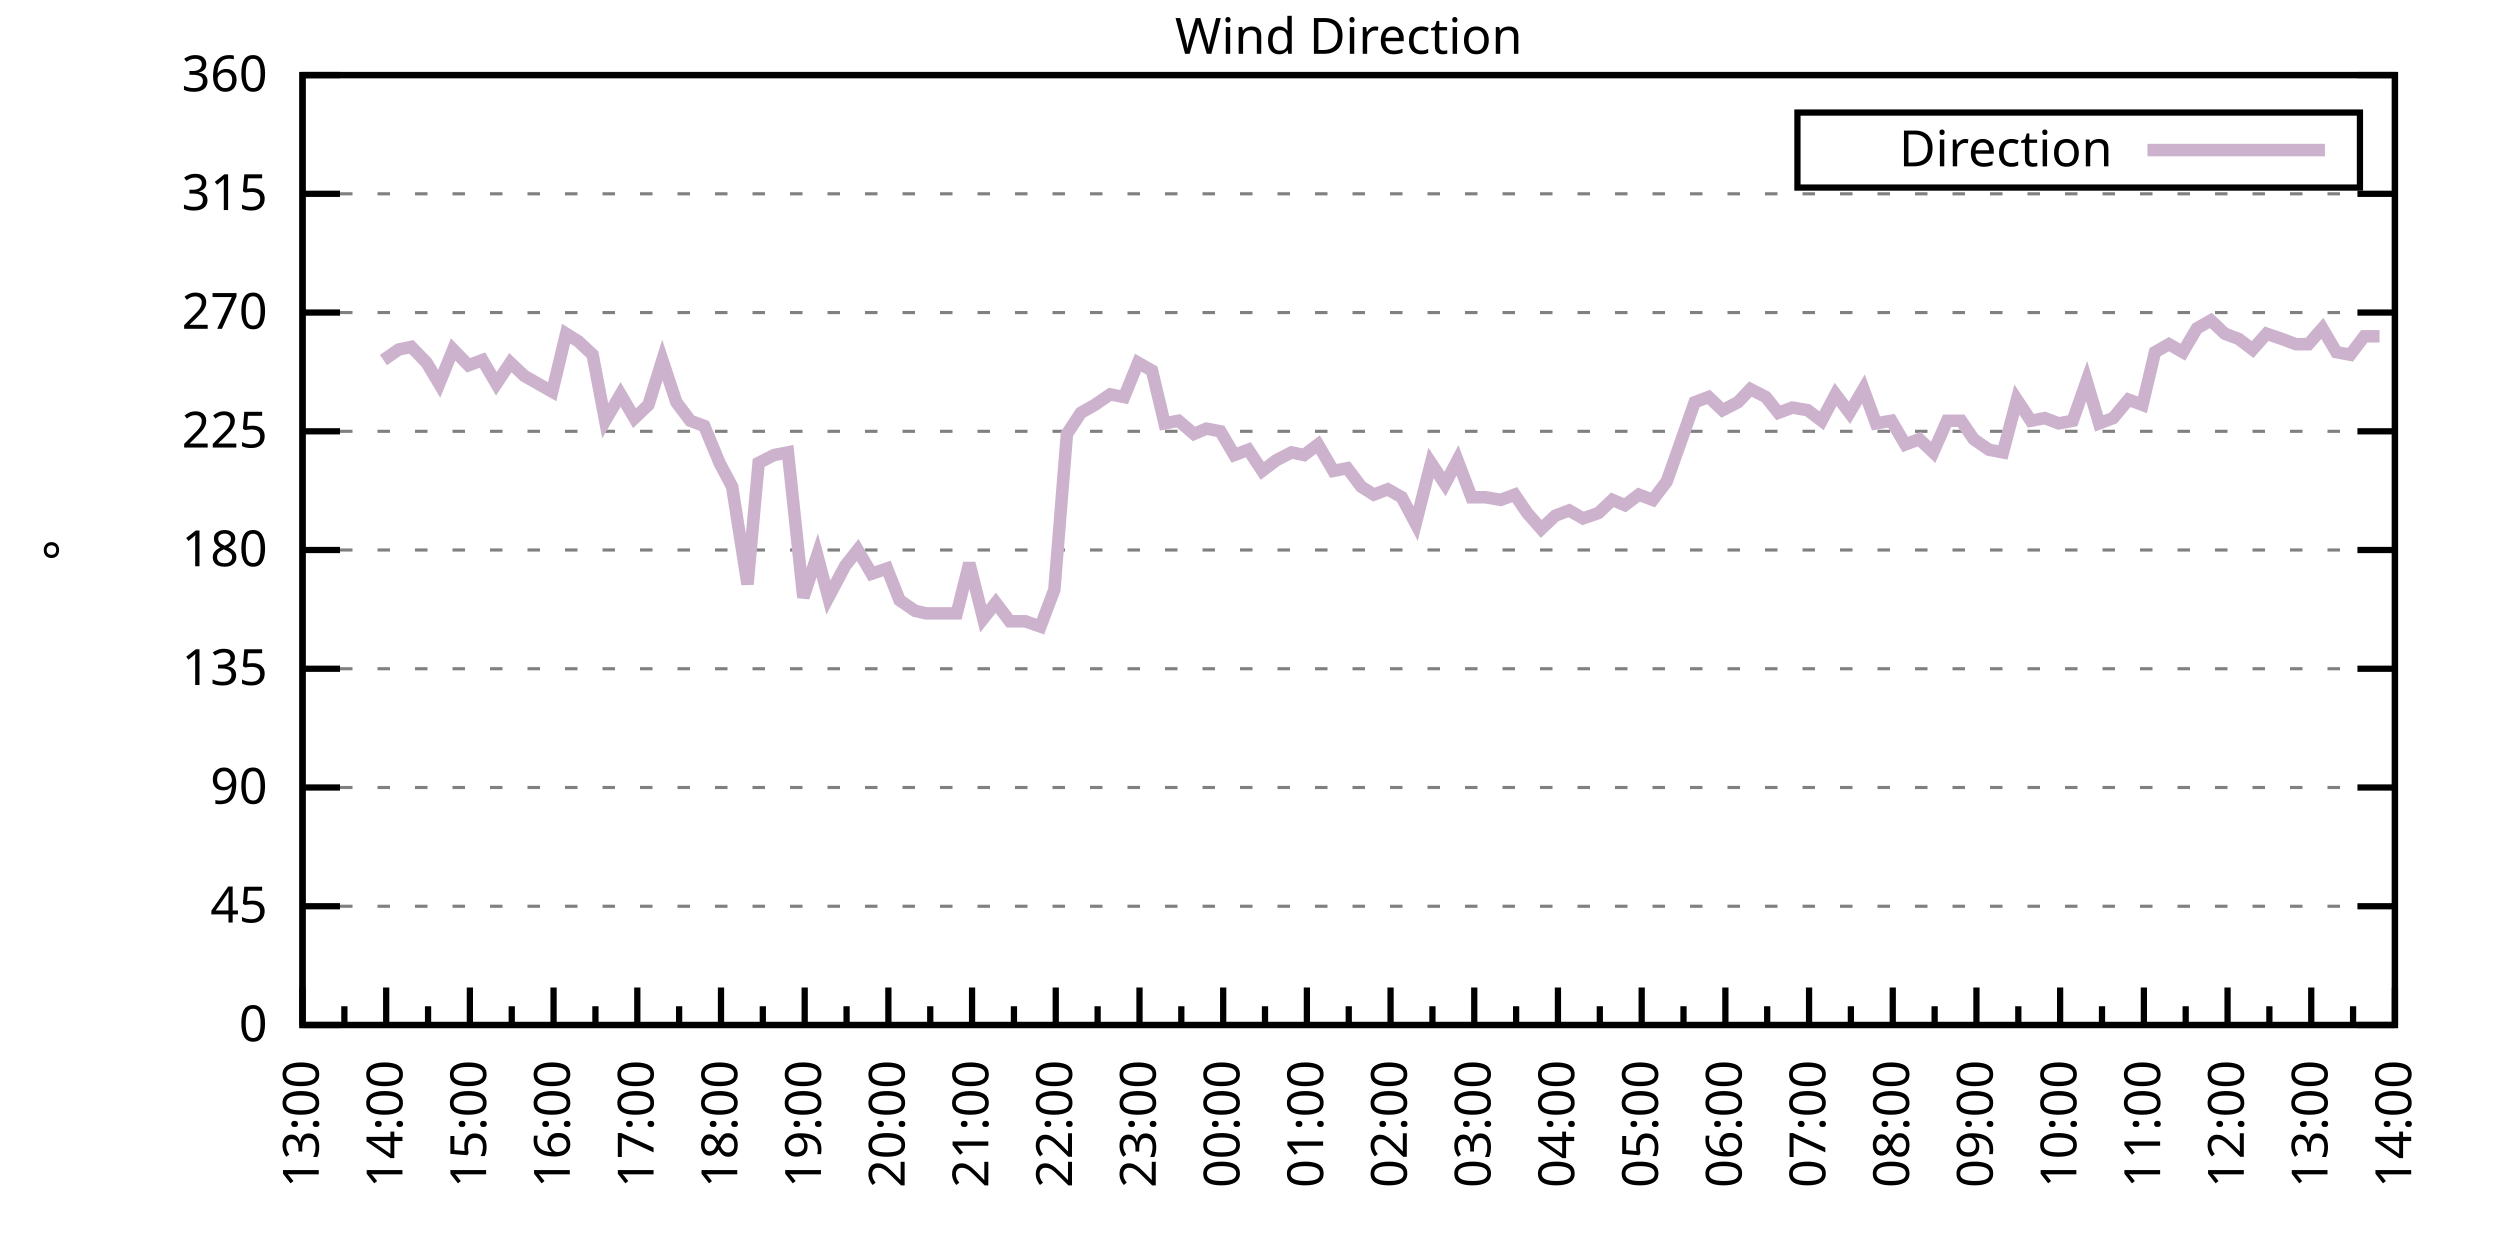
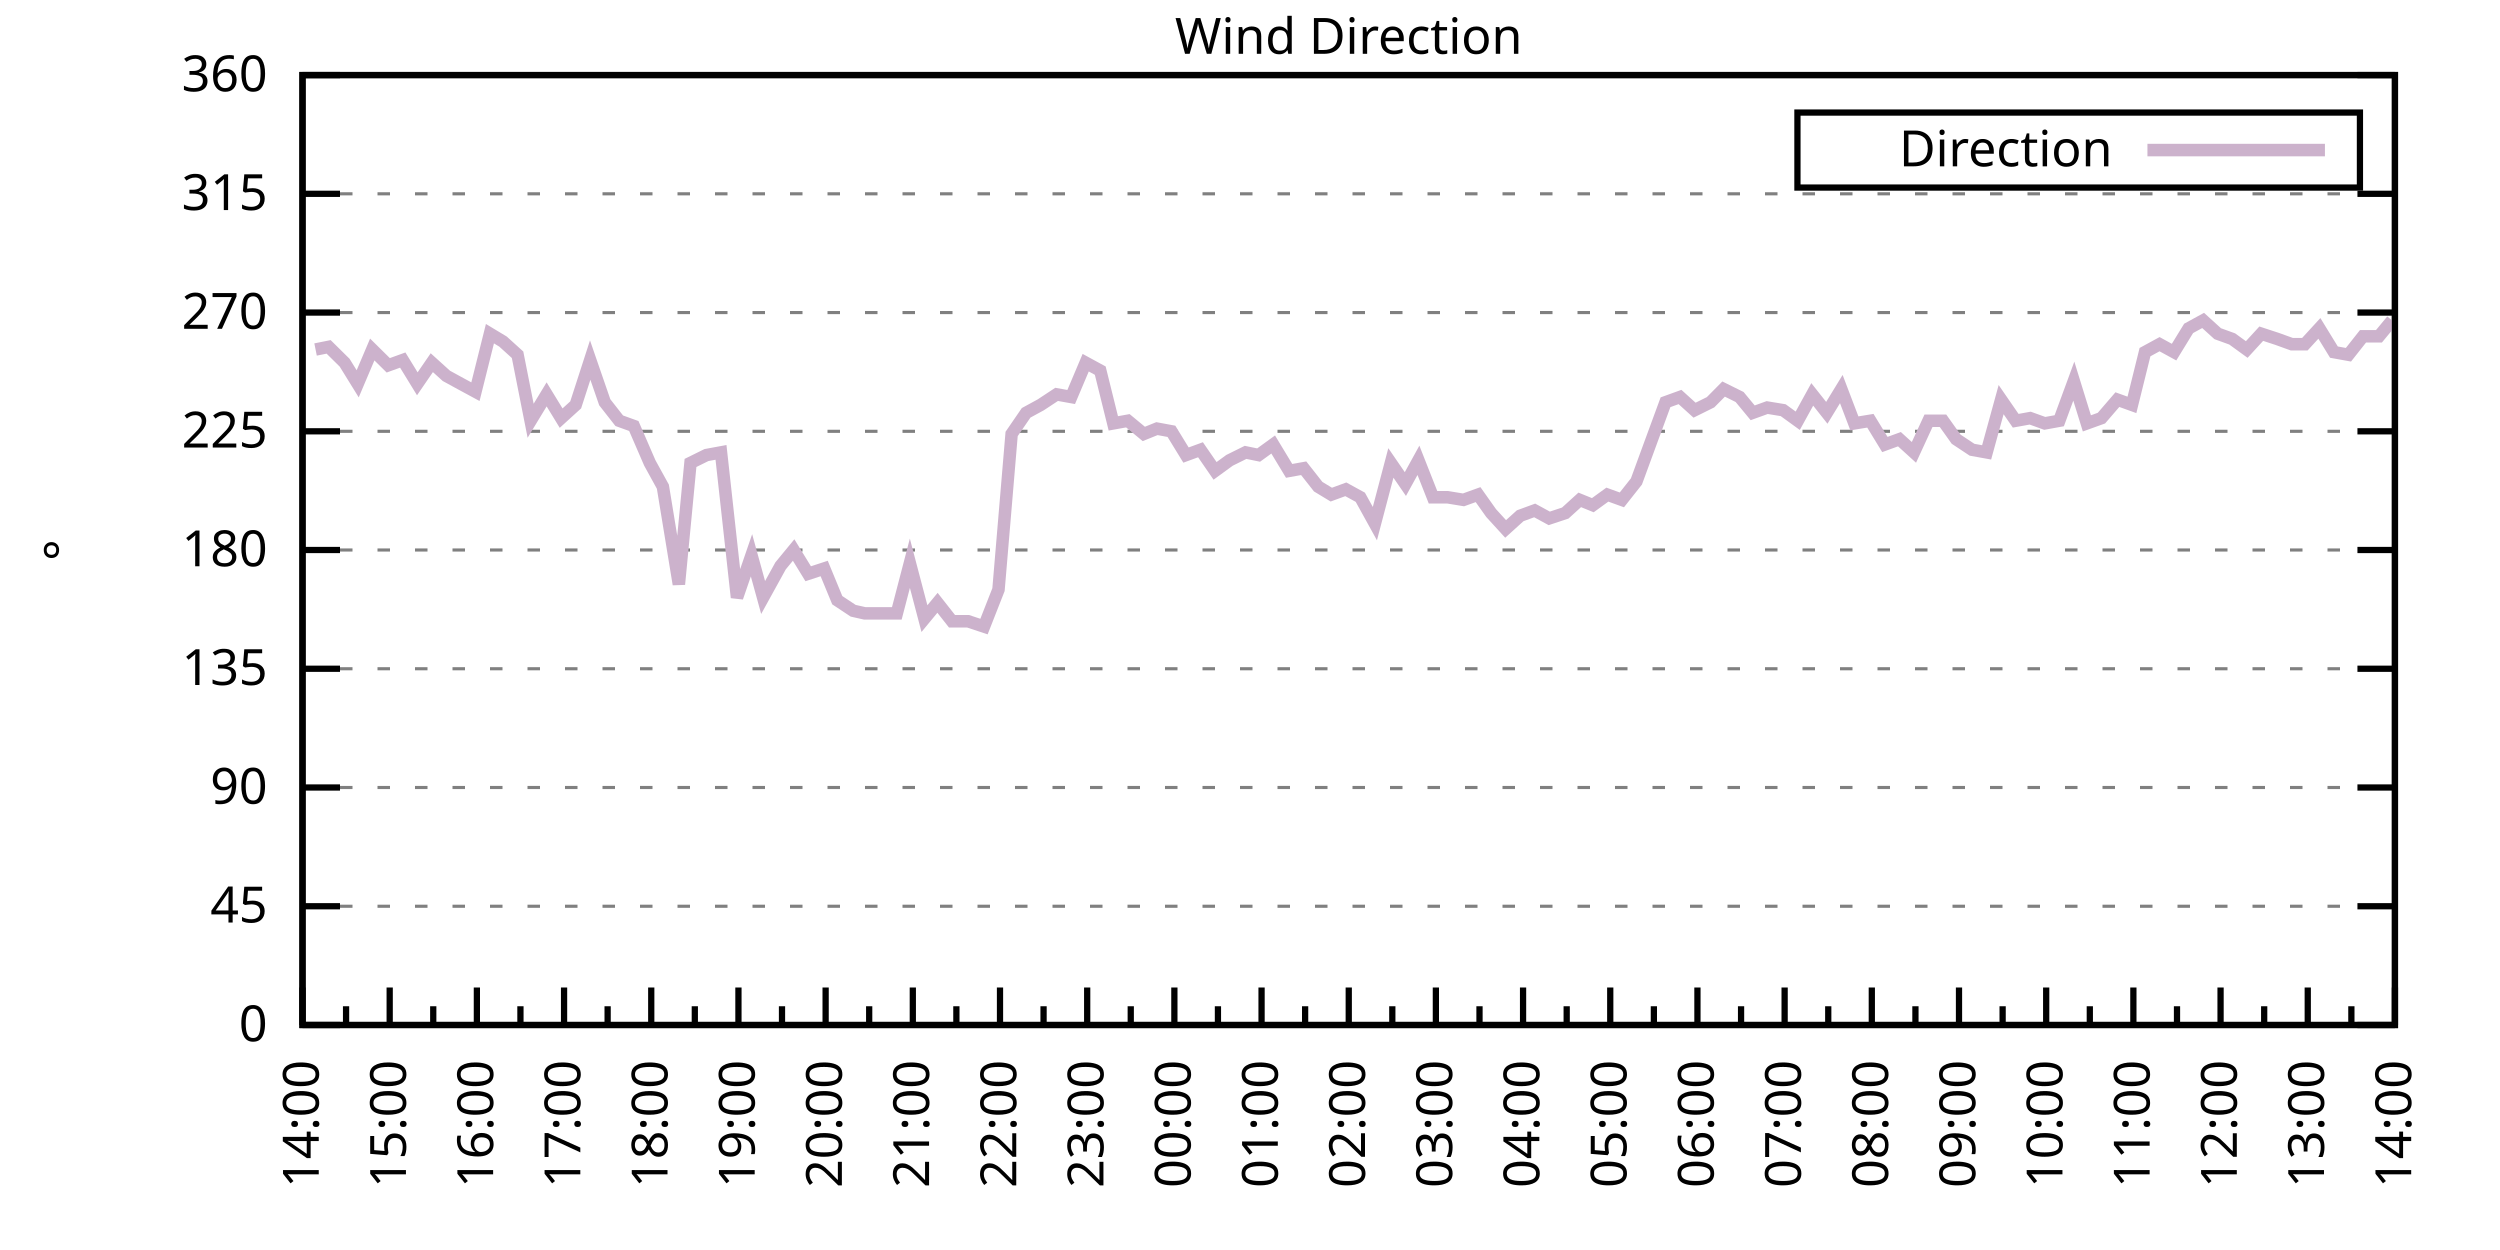
<svg xmlns="http://www.w3.org/2000/svg" xmlns:xlink="http://www.w3.org/1999/xlink" width="400" height="200" viewBox="0 0 400 200">
  <g id="gnuplot_canvas">
    <rect x="0" y="0" width="400" height="200" fill="none" />
    <defs>
      <circle id="gpDot" r="0.5" stroke-width="0.5" stroke="currentColor" />
      <path id="gpPt0" stroke-width="0.333" stroke="currentColor" d="M-1,0 h2 M0,-1 v2" />
      <path id="gpPt1" stroke-width="0.333" stroke="currentColor" d="M-1,-1 L1,1 M1,-1 L-1,1" />
      <path id="gpPt2" stroke-width="0.333" stroke="currentColor" d="M-1,0 L1,0 M0,-1 L0,1 M-1,-1 L1,1 M-1,1 L1,-1" />
      <rect id="gpPt3" stroke-width="0.333" stroke="currentColor" x="-1" y="-1" width="2" height="2" />
      <rect id="gpPt4" stroke-width="0.333" stroke="currentColor" fill="currentColor" x="-1" y="-1" width="2" height="2" />
      <circle id="gpPt5" stroke-width="0.333" stroke="currentColor" cx="0" cy="0" r="1" />
      <use xlink:href="#gpPt5" id="gpPt6" fill="currentColor" stroke="none" />
      <path id="gpPt7" stroke-width="0.333" stroke="currentColor" d="M0,-1.33 L-1.33,0.67 L1.33,0.67 z" />
      <use xlink:href="#gpPt7" id="gpPt8" fill="currentColor" stroke="none" />
      <use xlink:href="#gpPt7" id="gpPt9" stroke="currentColor" transform="rotate(180)" />
      <use xlink:href="#gpPt9" id="gpPt10" fill="currentColor" stroke="none" />
      <use xlink:href="#gpPt3" id="gpPt11" stroke="currentColor" transform="rotate(45)" />
      <use xlink:href="#gpPt11" id="gpPt12" fill="currentColor" stroke="none" />
      <path id="gpPt13" stroke-width="0.333" stroke="currentColor" d="M0,1.330 L1.265,0.411 L0.782,-1.067 L-0.782,-1.076 L-1.265,0.411 z" />
      <use xlink:href="#gpPt13" id="gpPt14" fill="currentColor" stroke="none" />
      <filter id="textbox" filterUnits="objectBoundingBox" x="0" y="0" height="1" width="1">
        <feFlood flood-color="white" flood-opacity="1" result="bgnd" />
        <feComposite in="SourceGraphic" in2="bgnd" operator="atop" />
      </filter>
      <filter id="greybox" filterUnits="objectBoundingBox" x="0" y="0" height="1" width="1">
        <feFlood flood-color="lightgrey" flood-opacity="1" result="grey" />
        <feComposite in="SourceGraphic" in2="grey" operator="atop" />
      </filter>
    </defs>
    <g fill="none" color="white" stroke="currentColor" stroke-width="1.00" stroke-linecap="butt" stroke-linejoin="miter">
</g>
    <g fill="none" color="black" stroke="currentColor" stroke-width="1.00" stroke-linecap="butt" stroke-linejoin="miter">
      <g stroke="none" shape-rendering="crispEdges">
        <polygon fill="rgb(255, 255, 255)" points="48.40,164.00 383.18,164.00 383.18,12.02 48.40,12.02 " />
      </g>
    </g>
    <g fill="none" color="black" stroke="currentColor" stroke-width="1.00" stroke-linecap="butt" stroke-linejoin="miter">
</g>
    <g fill="none" color="black" stroke="black" stroke-width="0.50" stroke-linecap="butt" stroke-linejoin="miter">
</g>
    <g fill="none" color="gray" stroke="currentColor" stroke-width="0.50" stroke-linecap="butt" stroke-linejoin="miter">
      <path stroke="gray" stroke-dasharray="2,4" class="gridline" d="M48.40,164.00 L383.19,164.00  " />
    </g>
    <g fill="none" color="gray" stroke="gray" stroke-width="1.00" stroke-linecap="butt" stroke-linejoin="miter">
</g>
    <g fill="none" color="black" stroke="currentColor" stroke-width="1.00" stroke-linecap="butt" stroke-linejoin="miter">
      <path stroke="black" d="M48.40,164.00 L54.40,164.00 M383.19,164.00 L377.19,164.00  " />
      <g transform="translate(42.80,166.60)" stroke="none" fill="black" font-family="Sans" font-size="8.00" text-anchor="end">
        <text>
          <tspan font-family="Sans"> 0</tspan>
        </text>
      </g>
    </g>
    <g fill="none" color="black" stroke="currentColor" stroke-width="1.00" stroke-linecap="butt" stroke-linejoin="miter">
</g>
    <g fill="none" color="black" stroke="black" stroke-width="0.50" stroke-linecap="butt" stroke-linejoin="miter">
</g>
    <g fill="none" color="gray" stroke="currentColor" stroke-width="0.50" stroke-linecap="butt" stroke-linejoin="miter">
      <path stroke="gray" stroke-dasharray="2,4" class="gridline" d="M48.40,145.00 L383.19,145.00  " />
    </g>
    <g fill="none" color="gray" stroke="gray" stroke-width="1.00" stroke-linecap="butt" stroke-linejoin="miter">
</g>
    <g fill="none" color="black" stroke="currentColor" stroke-width="1.00" stroke-linecap="butt" stroke-linejoin="miter">
      <path stroke="black" d="M48.40,145.00 L54.40,145.00 M383.19,145.00 L377.19,145.00  " />
      <g transform="translate(42.80,147.60)" stroke="none" fill="black" font-family="Sans" font-size="8.00" text-anchor="end">
        <text>
          <tspan font-family="Sans"> 45</tspan>
        </text>
      </g>
    </g>
    <g fill="none" color="black" stroke="currentColor" stroke-width="1.00" stroke-linecap="butt" stroke-linejoin="miter">
</g>
    <g fill="none" color="black" stroke="black" stroke-width="0.50" stroke-linecap="butt" stroke-linejoin="miter">
</g>
    <g fill="none" color="gray" stroke="currentColor" stroke-width="0.50" stroke-linecap="butt" stroke-linejoin="miter">
      <path stroke="gray" stroke-dasharray="2,4" class="gridline" d="M48.40,126.00 L383.19,126.00  " />
    </g>
    <g fill="none" color="gray" stroke="gray" stroke-width="1.00" stroke-linecap="butt" stroke-linejoin="miter">
</g>
    <g fill="none" color="black" stroke="currentColor" stroke-width="1.00" stroke-linecap="butt" stroke-linejoin="miter">
      <path stroke="black" d="M48.40,126.00 L54.40,126.00 M383.19,126.00 L377.19,126.00  " />
      <g transform="translate(42.80,128.60)" stroke="none" fill="black" font-family="Sans" font-size="8.00" text-anchor="end">
        <text>
          <tspan font-family="Sans"> 90</tspan>
        </text>
      </g>
    </g>
    <g fill="none" color="black" stroke="currentColor" stroke-width="1.00" stroke-linecap="butt" stroke-linejoin="miter">
</g>
    <g fill="none" color="black" stroke="black" stroke-width="0.50" stroke-linecap="butt" stroke-linejoin="miter">
</g>
    <g fill="none" color="gray" stroke="currentColor" stroke-width="0.50" stroke-linecap="butt" stroke-linejoin="miter">
      <path stroke="gray" stroke-dasharray="2,4" class="gridline" d="M48.40,107.00 L383.19,107.00  " />
    </g>
    <g fill="none" color="gray" stroke="gray" stroke-width="1.00" stroke-linecap="butt" stroke-linejoin="miter">
</g>
    <g fill="none" color="black" stroke="currentColor" stroke-width="1.00" stroke-linecap="butt" stroke-linejoin="miter">
      <path stroke="black" d="M48.40,107.00 L54.40,107.00 M383.19,107.00 L377.19,107.00  " />
      <g transform="translate(42.80,109.60)" stroke="none" fill="black" font-family="Sans" font-size="8.00" text-anchor="end">
        <text>
          <tspan font-family="Sans"> 135</tspan>
        </text>
      </g>
    </g>
    <g fill="none" color="black" stroke="currentColor" stroke-width="1.00" stroke-linecap="butt" stroke-linejoin="miter">
</g>
    <g fill="none" color="black" stroke="black" stroke-width="0.50" stroke-linecap="butt" stroke-linejoin="miter">
</g>
    <g fill="none" color="gray" stroke="currentColor" stroke-width="0.50" stroke-linecap="butt" stroke-linejoin="miter">
      <path stroke="gray" stroke-dasharray="2,4" class="gridline" d="M48.40,88.00 L383.19,88.00  " />
    </g>
    <g fill="none" color="gray" stroke="gray" stroke-width="1.00" stroke-linecap="butt" stroke-linejoin="miter">
</g>
    <g fill="none" color="black" stroke="currentColor" stroke-width="1.00" stroke-linecap="butt" stroke-linejoin="miter">
      <path stroke="black" d="M48.40,88.00 L54.40,88.00 M383.19,88.00 L377.19,88.00  " />
      <g transform="translate(42.80,90.60)" stroke="none" fill="black" font-family="Sans" font-size="8.00" text-anchor="end">
        <text>
          <tspan font-family="Sans"> 180</tspan>
        </text>
      </g>
    </g>
    <g fill="none" color="black" stroke="currentColor" stroke-width="1.00" stroke-linecap="butt" stroke-linejoin="miter">
</g>
    <g fill="none" color="black" stroke="black" stroke-width="0.50" stroke-linecap="butt" stroke-linejoin="miter">
</g>
    <g fill="none" color="gray" stroke="currentColor" stroke-width="0.50" stroke-linecap="butt" stroke-linejoin="miter">
      <path stroke="gray" stroke-dasharray="2,4" class="gridline" d="M48.40,69.01 L383.19,69.01  " />
    </g>
    <g fill="none" color="gray" stroke="gray" stroke-width="1.00" stroke-linecap="butt" stroke-linejoin="miter">
</g>
    <g fill="none" color="black" stroke="currentColor" stroke-width="1.00" stroke-linecap="butt" stroke-linejoin="miter">
      <path stroke="black" d="M48.40,69.01 L54.40,69.01 M383.19,69.01 L377.19,69.01  " />
      <g transform="translate(42.80,71.61)" stroke="none" fill="black" font-family="Sans" font-size="8.00" text-anchor="end">
        <text>
          <tspan font-family="Sans"> 225</tspan>
        </text>
      </g>
    </g>
    <g fill="none" color="black" stroke="currentColor" stroke-width="1.00" stroke-linecap="butt" stroke-linejoin="miter">
</g>
    <g fill="none" color="black" stroke="black" stroke-width="0.50" stroke-linecap="butt" stroke-linejoin="miter">
</g>
    <g fill="none" color="gray" stroke="currentColor" stroke-width="0.50" stroke-linecap="butt" stroke-linejoin="miter">
      <path stroke="gray" stroke-dasharray="2,4" class="gridline" d="M48.40,50.01 L383.19,50.01  " />
    </g>
    <g fill="none" color="gray" stroke="gray" stroke-width="1.00" stroke-linecap="butt" stroke-linejoin="miter">
</g>
    <g fill="none" color="black" stroke="currentColor" stroke-width="1.00" stroke-linecap="butt" stroke-linejoin="miter">
      <path stroke="black" d="M48.40,50.01 L54.40,50.01 M383.19,50.01 L377.19,50.01  " />
      <g transform="translate(42.80,52.61)" stroke="none" fill="black" font-family="Sans" font-size="8.00" text-anchor="end">
        <text>
          <tspan font-family="Sans"> 270</tspan>
        </text>
      </g>
    </g>
    <g fill="none" color="black" stroke="currentColor" stroke-width="1.00" stroke-linecap="butt" stroke-linejoin="miter">
</g>
    <g fill="none" color="black" stroke="black" stroke-width="0.50" stroke-linecap="butt" stroke-linejoin="miter">
</g>
    <g fill="none" color="gray" stroke="currentColor" stroke-width="0.50" stroke-linecap="butt" stroke-linejoin="miter">
      <path stroke="gray" stroke-dasharray="2,4" class="gridline" d="M48.40,31.01 L383.19,31.01  " />
    </g>
    <g fill="none" color="gray" stroke="gray" stroke-width="1.00" stroke-linecap="butt" stroke-linejoin="miter">
</g>
    <g fill="none" color="black" stroke="currentColor" stroke-width="1.00" stroke-linecap="butt" stroke-linejoin="miter">
      <path stroke="black" d="M48.40,31.01 L54.40,31.01 M383.19,31.01 L377.19,31.01  " />
      <g transform="translate(42.80,33.61)" stroke="none" fill="black" font-family="Sans" font-size="8.00" text-anchor="end">
        <text>
          <tspan font-family="Sans"> 315</tspan>
        </text>
      </g>
    </g>
    <g fill="none" color="black" stroke="currentColor" stroke-width="1.00" stroke-linecap="butt" stroke-linejoin="miter">
</g>
    <g fill="none" color="black" stroke="black" stroke-width="0.50" stroke-linecap="butt" stroke-linejoin="miter">
</g>
    <g fill="none" color="gray" stroke="currentColor" stroke-width="0.50" stroke-linecap="butt" stroke-linejoin="miter">
      <path stroke="gray" stroke-dasharray="2,4" class="gridline" d="M48.40,12.01 L383.19,12.01  " />
    </g>
    <g fill="none" color="gray" stroke="gray" stroke-width="1.00" stroke-linecap="butt" stroke-linejoin="miter">
</g>
    <g fill="none" color="black" stroke="currentColor" stroke-width="1.00" stroke-linecap="butt" stroke-linejoin="miter">
      <path stroke="black" d="M48.40,12.01 L54.40,12.01 M383.19,12.01 L377.19,12.01  " />
      <g transform="translate(42.80,14.61)" stroke="none" fill="black" font-family="Sans" font-size="8.00" text-anchor="end">
        <text>
          <tspan font-family="Sans"> 360</tspan>
        </text>
      </g>
    </g>
    <g fill="none" color="black" stroke="currentColor" stroke-width="1.00" stroke-linecap="butt" stroke-linejoin="miter">
      <path stroke="black" d="M48.40,164.00 L48.40,158.00  " />
      <g transform="translate(51.00,169.60) rotate(270)" stroke="none" fill="black" font-family="Sans" font-size="8.00" text-anchor="end">
        <text>
+           <tspan font-family="Sans">14:00</tspan>
+         </text>
+       </g>
+     </g>
+     <g fill="none" color="black" stroke="currentColor" stroke-width="1.00" stroke-linecap="butt" stroke-linejoin="miter">
+       <path stroke="black" d="M55.37,164.00 L55.37,161.00 M62.35,164.00 L62.35,158.00  " />
+       <g transform="translate(64.95,169.60) rotate(270)" stroke="none" fill="black" font-family="Sans" font-size="8.00" text-anchor="end">
+         <text>
+           <tspan font-family="Sans">15:00</tspan>
+         </text>
+       </g>
+     </g>
+     <g fill="none" color="black" stroke="currentColor" stroke-width="1.00" stroke-linecap="butt" stroke-linejoin="miter">
+       <path stroke="black" d="M69.32,164.00 L69.32,161.00 M76.30,164.00 L76.30,158.00  " />
+       <g transform="translate(78.90,169.60) rotate(270)" stroke="none" fill="black" font-family="Sans" font-size="8.00" text-anchor="end">
+         <text>
+           <tspan font-family="Sans">16:00</tspan>
+         </text>
+       </g>
+     </g>
+     <g fill="none" color="black" stroke="currentColor" stroke-width="1.00" stroke-linecap="butt" stroke-linejoin="miter">
+       <path stroke="black" d="M83.27,164.00 L83.27,161.00 M90.25,164.00 L90.25,158.00  " />
+       <g transform="translate(92.85,169.60) rotate(270)" stroke="none" fill="black" font-family="Sans" font-size="8.00" text-anchor="end">
+         <text>
+           <tspan font-family="Sans">17:00</tspan>
+         </text>
+       </g>
+     </g>
+     <g fill="none" color="black" stroke="currentColor" stroke-width="1.00" stroke-linecap="butt" stroke-linejoin="miter">
+       <path stroke="black" d="M97.22,164.00 L97.22,161.00 M104.20,164.00 L104.20,158.00  " />
+       <g transform="translate(106.80,169.60) rotate(270)" stroke="none" fill="black" font-family="Sans" font-size="8.00" text-anchor="end">
+         <text>
+           <tspan font-family="Sans">18:00</tspan>
+         </text>
+       </g>
+     </g>
+     <g fill="none" color="black" stroke="currentColor" stroke-width="1.00" stroke-linecap="butt" stroke-linejoin="miter">
+       <path stroke="black" d="M111.17,164.00 L111.17,161.00 M118.15,164.00 L118.15,158.00  " />
+       <g transform="translate(120.75,169.60) rotate(270)" stroke="none" fill="black" font-family="Sans" font-size="8.00" text-anchor="end">
+         <text>
+           <tspan font-family="Sans">19:00</tspan>
+         </text>
+       </g>
+     </g>
+     <g fill="none" color="black" stroke="currentColor" stroke-width="1.00" stroke-linecap="butt" stroke-linejoin="miter">
+       <path stroke="black" d="M125.12,164.00 L125.12,161.00 M132.10,164.00 L132.10,158.00  " />
+       <g transform="translate(134.70,169.60) rotate(270)" stroke="none" fill="black" font-family="Sans" font-size="8.00" text-anchor="end">
+         <text>
+           <tspan font-family="Sans">20:00</tspan>
+         </text>
+       </g>
+     </g>
+     <g fill="none" color="black" stroke="currentColor" stroke-width="1.00" stroke-linecap="butt" stroke-linejoin="miter">
+       <path stroke="black" d="M139.07,164.00 L139.07,161.00 M146.05,164.00 L146.05,158.00  " />
+       <g transform="translate(148.65,169.60) rotate(270)" stroke="none" fill="black" font-family="Sans" font-size="8.00" text-anchor="end">
+         <text>
+           <tspan font-family="Sans">21:00</tspan>
+         </text>
+       </g>
+     </g>
+     <g fill="none" color="black" stroke="currentColor" stroke-width="1.00" stroke-linecap="butt" stroke-linejoin="miter">
+       <path stroke="black" d="M153.02,164.00 L153.02,161.00 M160.00,164.00 L160.00,158.00  " />
+       <g transform="translate(162.60,169.60) rotate(270)" stroke="none" fill="black" font-family="Sans" font-size="8.00" text-anchor="end">
+         <text>
+           <tspan font-family="Sans">22:00</tspan>
+         </text>
+       </g>
+     </g>
+     <g fill="none" color="black" stroke="currentColor" stroke-width="1.00" stroke-linecap="butt" stroke-linejoin="miter">
+       <path stroke="black" d="M166.97,164.00 L166.97,161.00 M173.95,164.00 L173.95,158.00  " />
+       <g transform="translate(176.55,169.60) rotate(270)" stroke="none" fill="black" font-family="Sans" font-size="8.00" text-anchor="end">
+         <text>
+           <tspan font-family="Sans">23:00</tspan>
+         </text>
+       </g>
+     </g>
+     <g fill="none" color="black" stroke="currentColor" stroke-width="1.00" stroke-linecap="butt" stroke-linejoin="miter">
+       <path stroke="black" d="M180.92,164.00 L180.92,161.00 M187.90,164.00 L187.90,158.00  " />
+       <g transform="translate(190.50,169.60) rotate(270)" stroke="none" fill="black" font-family="Sans" font-size="8.00" text-anchor="end">
+         <text>
+           <tspan font-family="Sans">00:00</tspan>
+         </text>
+       </g>
+     </g>
+     <g fill="none" color="black" stroke="currentColor" stroke-width="1.00" stroke-linecap="butt" stroke-linejoin="miter">
+       <path stroke="black" d="M194.87,164.00 L194.87,161.00 M201.85,164.00 L201.85,158.00  " />
+       <g transform="translate(204.45,169.60) rotate(270)" stroke="none" fill="black" font-family="Sans" font-size="8.00" text-anchor="end">
+         <text>
+           <tspan font-family="Sans">01:00</tspan>
+         </text>
+       </g>
+     </g>
+     <g fill="none" color="black" stroke="currentColor" stroke-width="1.00" stroke-linecap="butt" stroke-linejoin="miter">
+       <path stroke="black" d="M208.82,164.00 L208.82,161.00 M215.80,164.00 L215.80,158.00  " />
+       <g transform="translate(218.40,169.60) rotate(270)" stroke="none" fill="black" font-family="Sans" font-size="8.00" text-anchor="end">
+         <text>
+           <tspan font-family="Sans">02:00</tspan>
+         </text>
+       </g>
+     </g>
+     <g fill="none" color="black" stroke="currentColor" stroke-width="1.00" stroke-linecap="butt" stroke-linejoin="miter">
+       <path stroke="black" d="M222.77,164.00 L222.77,161.00 M229.74,164.00 L229.74,158.00  " />
+       <g transform="translate(232.34,169.60) rotate(270)" stroke="none" fill="black" font-family="Sans" font-size="8.00" text-anchor="end">
+         <text>
+           <tspan font-family="Sans">03:00</tspan>
+         </text>
+       </g>
+     </g>
+     <g fill="none" color="black" stroke="currentColor" stroke-width="1.00" stroke-linecap="butt" stroke-linejoin="miter">
+       <path stroke="black" d="M236.72,164.00 L236.72,161.00 M243.69,164.00 L243.69,158.00  " />
+       <g transform="translate(246.29,169.60) rotate(270)" stroke="none" fill="black" font-family="Sans" font-size="8.00" text-anchor="end">
+         <text>
+           <tspan font-family="Sans">04:00</tspan>
+         </text>
+       </g>
+     </g>
+     <g fill="none" color="black" stroke="currentColor" stroke-width="1.00" stroke-linecap="butt" stroke-linejoin="miter">
+       <path stroke="black" d="M250.67,164.00 L250.67,161.00 M257.64,164.00 L257.64,158.00  " />
+       <g transform="translate(260.24,169.60) rotate(270)" stroke="none" fill="black" font-family="Sans" font-size="8.00" text-anchor="end">
+         <text>
+           <tspan font-family="Sans">05:00</tspan>
+         </text>
+       </g>
+     </g>
+     <g fill="none" color="black" stroke="currentColor" stroke-width="1.00" stroke-linecap="butt" stroke-linejoin="miter">
+       <path stroke="black" d="M264.62,164.00 L264.62,161.00 M271.59,164.00 L271.59,158.00  " />
+       <g transform="translate(274.19,169.60) rotate(270)" stroke="none" fill="black" font-family="Sans" font-size="8.00" text-anchor="end">
+         <text>
+           <tspan font-family="Sans">06:00</tspan>
+         </text>
+       </g>
+     </g>
+     <g fill="none" color="black" stroke="currentColor" stroke-width="1.00" stroke-linecap="butt" stroke-linejoin="miter">
+       <path stroke="black" d="M278.57,164.00 L278.57,161.00 M285.54,164.00 L285.54,158.00  " />
+       <g transform="translate(288.14,169.60) rotate(270)" stroke="none" fill="black" font-family="Sans" font-size="8.00" text-anchor="end">
+         <text>
+           <tspan font-family="Sans">07:00</tspan>
+         </text>
+       </g>
+     </g>
+     <g fill="none" color="black" stroke="currentColor" stroke-width="1.00" stroke-linecap="butt" stroke-linejoin="miter">
+       <path stroke="black" d="M292.52,164.00 L292.52,161.00 M299.49,164.00 L299.49,158.00  " />
+       <g transform="translate(302.09,169.60) rotate(270)" stroke="none" fill="black" font-family="Sans" font-size="8.00" text-anchor="end">
+         <text>
+           <tspan font-family="Sans">08:00</tspan>
+         </text>
+       </g>
+     </g>
+     <g fill="none" color="black" stroke="currentColor" stroke-width="1.00" stroke-linecap="butt" stroke-linejoin="miter">
+       <path stroke="black" d="M306.47,164.00 L306.47,161.00 M313.44,164.00 L313.44,158.00  " />
+       <g transform="translate(316.04,169.60) rotate(270)" stroke="none" fill="black" font-family="Sans" font-size="8.00" text-anchor="end">
+         <text>
+           <tspan font-family="Sans">09:00</tspan>
+         </text>
+       </g>
+     </g>
+     <g fill="none" color="black" stroke="currentColor" stroke-width="1.00" stroke-linecap="butt" stroke-linejoin="miter">
+       <path stroke="black" d="M320.42,164.00 L320.42,161.00 M327.39,164.00 L327.39,158.00  " />
+       <g transform="translate(329.99,169.60) rotate(270)" stroke="none" fill="black" font-family="Sans" font-size="8.00" text-anchor="end">
+         <text>
+           <tspan font-family="Sans">10:00</tspan>
+         </text>
+       </g>
+     </g>
+     <g fill="none" color="black" stroke="currentColor" stroke-width="1.00" stroke-linecap="butt" stroke-linejoin="miter">
+       <path stroke="black" d="M334.37,164.00 L334.37,161.00 M341.34,164.00 L341.34,158.00  " />
+       <g transform="translate(343.94,169.60) rotate(270)" stroke="none" fill="black" font-family="Sans" font-size="8.00" text-anchor="end">
+         <text>
+           <tspan font-family="Sans">11:00</tspan>
+         </text>
+       </g>
+     </g>
+     <g fill="none" color="black" stroke="currentColor" stroke-width="1.00" stroke-linecap="butt" stroke-linejoin="miter">
+       <path stroke="black" d="M348.32,164.00 L348.32,161.00 M355.29,164.00 L355.29,158.00  " />
+       <g transform="translate(357.89,169.60) rotate(270)" stroke="none" fill="black" font-family="Sans" font-size="8.00" text-anchor="end">
+         <text>
+           <tspan font-family="Sans">12:00</tspan>
+         </text>
+       </g>
+     </g>
+     <g fill="none" color="black" stroke="currentColor" stroke-width="1.00" stroke-linecap="butt" stroke-linejoin="miter">
+       <path stroke="black" d="M362.27,164.00 L362.27,161.00 M369.24,164.00 L369.24,158.00  " />
+       <g transform="translate(371.84,169.60) rotate(270)" stroke="none" fill="black" font-family="Sans" font-size="8.00" text-anchor="end">
+         <text>
          <tspan font-family="Sans">13:00</tspan>
        </text>
      </g>
    </g>
    <g fill="none" color="black" stroke="currentColor" stroke-width="1.00" stroke-linecap="butt" stroke-linejoin="miter">
-       <path stroke="black" d="M55.10,164.00 L55.10,161.00 M61.79,164.00 L61.79,158.00  " />
-       <g transform="translate(64.39,169.60) rotate(270)" stroke="none" fill="black" font-family="Sans" font-size="8.00" text-anchor="end">
-         <text>
-           <tspan font-family="Sans">14:00</tspan>
-         </text>
-       </g>
-     </g>
-     <g fill="none" color="black" stroke="currentColor" stroke-width="1.00" stroke-linecap="butt" stroke-linejoin="miter">
-       <path stroke="black" d="M68.49,164.00 L68.49,161.00 M75.18,164.00 L75.18,158.00  " />
-       <g transform="translate(77.78,169.60) rotate(270)" stroke="none" fill="black" font-family="Sans" font-size="8.00" text-anchor="end">
-         <text>
-           <tspan font-family="Sans">15:00</tspan>
-         </text>
-       </g>
-     </g>
-     <g fill="none" color="black" stroke="currentColor" stroke-width="1.00" stroke-linecap="butt" stroke-linejoin="miter">
-       <path stroke="black" d="M81.88,164.00 L81.88,161.00 M88.57,164.00 L88.57,158.00  " />
-       <g transform="translate(91.17,169.60) rotate(270)" stroke="none" fill="black" font-family="Sans" font-size="8.00" text-anchor="end">
-         <text>
-           <tspan font-family="Sans">16:00</tspan>
-         </text>
-       </g>
-     </g>
-     <g fill="none" color="black" stroke="currentColor" stroke-width="1.00" stroke-linecap="butt" stroke-linejoin="miter">
-       <path stroke="black" d="M95.27,164.00 L95.27,161.00 M101.97,164.00 L101.97,158.00  " />
-       <g transform="translate(104.57,169.60) rotate(270)" stroke="none" fill="black" font-family="Sans" font-size="8.00" text-anchor="end">
-         <text>
-           <tspan font-family="Sans">17:00</tspan>
-         </text>
-       </g>
-     </g>
-     <g fill="none" color="black" stroke="currentColor" stroke-width="1.00" stroke-linecap="butt" stroke-linejoin="miter">
-       <path stroke="black" d="M108.66,164.00 L108.66,161.00 M115.36,164.00 L115.36,158.00  " />
-       <g transform="translate(117.96,169.60) rotate(270)" stroke="none" fill="black" font-family="Sans" font-size="8.00" text-anchor="end">
-         <text>
-           <tspan font-family="Sans">18:00</tspan>
-         </text>
-       </g>
-     </g>
-     <g fill="none" color="black" stroke="currentColor" stroke-width="1.00" stroke-linecap="butt" stroke-linejoin="miter">
-       <path stroke="black" d="M122.05,164.00 L122.05,161.00 M128.75,164.00 L128.75,158.00  " />
-       <g transform="translate(131.35,169.60) rotate(270)" stroke="none" fill="black" font-family="Sans" font-size="8.00" text-anchor="end">
-         <text>
-           <tspan font-family="Sans">19:00</tspan>
-         </text>
-       </g>
-     </g>
-     <g fill="none" color="black" stroke="currentColor" stroke-width="1.00" stroke-linecap="butt" stroke-linejoin="miter">
-       <path stroke="black" d="M135.45,164.00 L135.45,161.00 M142.14,164.00 L142.14,158.00  " />
-       <g transform="translate(144.74,169.60) rotate(270)" stroke="none" fill="black" font-family="Sans" font-size="8.00" text-anchor="end">
-         <text>
-           <tspan font-family="Sans">20:00</tspan>
-         </text>
-       </g>
-     </g>
-     <g fill="none" color="black" stroke="currentColor" stroke-width="1.00" stroke-linecap="butt" stroke-linejoin="miter">
-       <path stroke="black" d="M148.84,164.00 L148.84,161.00 M155.53,164.00 L155.53,158.00  " />
-       <g transform="translate(158.13,169.60) rotate(270)" stroke="none" fill="black" font-family="Sans" font-size="8.00" text-anchor="end">
-         <text>
-           <tspan font-family="Sans">21:00</tspan>
-         </text>
-       </g>
-     </g>
-     <g fill="none" color="black" stroke="currentColor" stroke-width="1.00" stroke-linecap="butt" stroke-linejoin="miter">
-       <path stroke="black" d="M162.23,164.00 L162.23,161.00 M168.92,164.00 L168.92,158.00  " />
-       <g transform="translate(171.52,169.60) rotate(270)" stroke="none" fill="black" font-family="Sans" font-size="8.00" text-anchor="end">
-         <text>
-           <tspan font-family="Sans">22:00</tspan>
-         </text>
-       </g>
-     </g>
-     <g fill="none" color="black" stroke="currentColor" stroke-width="1.00" stroke-linecap="butt" stroke-linejoin="miter">
-       <path stroke="black" d="M175.62,164.00 L175.62,161.00 M182.32,164.00 L182.32,158.00  " />
-       <g transform="translate(184.92,169.60) rotate(270)" stroke="none" fill="black" font-family="Sans" font-size="8.00" text-anchor="end">
-         <text>
-           <tspan font-family="Sans">23:00</tspan>
-         </text>
-       </g>
-     </g>
-     <g fill="none" color="black" stroke="currentColor" stroke-width="1.00" stroke-linecap="butt" stroke-linejoin="miter">
-       <path stroke="black" d="M189.01,164.00 L189.01,161.00 M195.71,164.00 L195.71,158.00  " />
-       <g transform="translate(198.31,169.60) rotate(270)" stroke="none" fill="black" font-family="Sans" font-size="8.00" text-anchor="end">
-         <text>
-           <tspan font-family="Sans">00:00</tspan>
-         </text>
-       </g>
-     </g>
-     <g fill="none" color="black" stroke="currentColor" stroke-width="1.00" stroke-linecap="butt" stroke-linejoin="miter">
-       <path stroke="black" d="M202.40,164.00 L202.40,161.00 M209.10,164.00 L209.10,158.00  " />
-       <g transform="translate(211.70,169.60) rotate(270)" stroke="none" fill="black" font-family="Sans" font-size="8.00" text-anchor="end">
-         <text>
-           <tspan font-family="Sans">01:00</tspan>
-         </text>
-       </g>
-     </g>
-     <g fill="none" color="black" stroke="currentColor" stroke-width="1.00" stroke-linecap="butt" stroke-linejoin="miter">
-       <path stroke="black" d="M215.80,164.00 L215.80,161.00 M222.49,164.00 L222.49,158.00  " />
-       <g transform="translate(225.09,169.60) rotate(270)" stroke="none" fill="black" font-family="Sans" font-size="8.00" text-anchor="end">
-         <text>
-           <tspan font-family="Sans">02:00</tspan>
-         </text>
-       </g>
-     </g>
-     <g fill="none" color="black" stroke="currentColor" stroke-width="1.00" stroke-linecap="butt" stroke-linejoin="miter">
-       <path stroke="black" d="M229.19,164.00 L229.19,161.00 M235.88,164.00 L235.88,158.00  " />
-       <g transform="translate(238.48,169.60) rotate(270)" stroke="none" fill="black" font-family="Sans" font-size="8.00" text-anchor="end">
-         <text>
-           <tspan font-family="Sans">03:00</tspan>
-         </text>
-       </g>
-     </g>
-     <g fill="none" color="black" stroke="currentColor" stroke-width="1.00" stroke-linecap="butt" stroke-linejoin="miter">
-       <path stroke="black" d="M242.58,164.00 L242.58,161.00 M249.27,164.00 L249.27,158.00  " />
-       <g transform="translate(251.87,169.60) rotate(270)" stroke="none" fill="black" font-family="Sans" font-size="8.00" text-anchor="end">
-         <text>
-           <tspan font-family="Sans">04:00</tspan>
-         </text>
-       </g>
-     </g>
-     <g fill="none" color="black" stroke="currentColor" stroke-width="1.00" stroke-linecap="butt" stroke-linejoin="miter">
-       <path stroke="black" d="M255.97,164.00 L255.97,161.00 M262.67,164.00 L262.67,158.00  " />
-       <g transform="translate(265.27,169.60) rotate(270)" stroke="none" fill="black" font-family="Sans" font-size="8.00" text-anchor="end">
-         <text>
-           <tspan font-family="Sans">05:00</tspan>
-         </text>
-       </g>
-     </g>
-     <g fill="none" color="black" stroke="currentColor" stroke-width="1.00" stroke-linecap="butt" stroke-linejoin="miter">
-       <path stroke="black" d="M269.36,164.00 L269.36,161.00 M276.06,164.00 L276.06,158.00  " />
-       <g transform="translate(278.66,169.60) rotate(270)" stroke="none" fill="black" font-family="Sans" font-size="8.00" text-anchor="end">
-         <text>
-           <tspan font-family="Sans">06:00</tspan>
-         </text>
-       </g>
-     </g>
-     <g fill="none" color="black" stroke="currentColor" stroke-width="1.00" stroke-linecap="butt" stroke-linejoin="miter">
-       <path stroke="black" d="M282.75,164.00 L282.75,161.00 M289.45,164.00 L289.45,158.00  " />
-       <g transform="translate(292.05,169.60) rotate(270)" stroke="none" fill="black" font-family="Sans" font-size="8.00" text-anchor="end">
-         <text>
-           <tspan font-family="Sans">07:00</tspan>
-         </text>
-       </g>
-     </g>
-     <g fill="none" color="black" stroke="currentColor" stroke-width="1.00" stroke-linecap="butt" stroke-linejoin="miter">
-       <path stroke="black" d="M296.14,164.00 L296.14,161.00 M302.84,164.00 L302.84,158.00  " />
-       <g transform="translate(305.44,169.60) rotate(270)" stroke="none" fill="black" font-family="Sans" font-size="8.00" text-anchor="end">
-         <text>
-           <tspan font-family="Sans">08:00</tspan>
-         </text>
-       </g>
-     </g>
-     <g fill="none" color="black" stroke="currentColor" stroke-width="1.00" stroke-linecap="butt" stroke-linejoin="miter">
-       <path stroke="black" d="M309.54,164.00 L309.54,161.00 M316.23,164.00 L316.23,158.00  " />
-       <g transform="translate(318.83,169.60) rotate(270)" stroke="none" fill="black" font-family="Sans" font-size="8.00" text-anchor="end">
-         <text>
-           <tspan font-family="Sans">09:00</tspan>
-         </text>
-       </g>
-     </g>
-     <g fill="none" color="black" stroke="currentColor" stroke-width="1.00" stroke-linecap="butt" stroke-linejoin="miter">
-       <path stroke="black" d="M322.93,164.00 L322.93,161.00 M329.62,164.00 L329.62,158.00  " />
-       <g transform="translate(332.22,169.60) rotate(270)" stroke="none" fill="black" font-family="Sans" font-size="8.00" text-anchor="end">
-         <text>
-           <tspan font-family="Sans">10:00</tspan>
-         </text>
-       </g>
-     </g>
-     <g fill="none" color="black" stroke="currentColor" stroke-width="1.00" stroke-linecap="butt" stroke-linejoin="miter">
-       <path stroke="black" d="M336.32,164.00 L336.32,161.00 M343.02,164.00 L343.02,158.00  " />
-       <g transform="translate(345.62,169.60) rotate(270)" stroke="none" fill="black" font-family="Sans" font-size="8.00" text-anchor="end">
-         <text>
-           <tspan font-family="Sans">11:00</tspan>
-         </text>
-       </g>
-     </g>
-     <g fill="none" color="black" stroke="currentColor" stroke-width="1.00" stroke-linecap="butt" stroke-linejoin="miter">
-       <path stroke="black" d="M349.71,164.00 L349.71,161.00 M356.41,164.00 L356.41,158.00  " />
-       <g transform="translate(359.01,169.60) rotate(270)" stroke="none" fill="black" font-family="Sans" font-size="8.00" text-anchor="end">
-         <text>
-           <tspan font-family="Sans">12:00</tspan>
-         </text>
-       </g>
-     </g>
-     <g fill="none" color="black" stroke="currentColor" stroke-width="1.00" stroke-linecap="butt" stroke-linejoin="miter">
-       <path stroke="black" d="M363.10,164.00 L363.10,161.00 M369.80,164.00 L369.80,158.00  " />
-       <g transform="translate(372.40,169.60) rotate(270)" stroke="none" fill="black" font-family="Sans" font-size="8.00" text-anchor="end">
-         <text>
-           <tspan font-family="Sans">13:00</tspan>
-         </text>
-       </g>
-     </g>
-     <g fill="none" color="black" stroke="currentColor" stroke-width="1.00" stroke-linecap="butt" stroke-linejoin="miter">
-       <path stroke="black" d="M376.49,164.00 L376.49,161.00 M383.19,164.00 L383.19,158.00  " />
+       <path stroke="black" d="M376.22,164.00 L376.22,161.00 M383.19,164.00 L383.19,158.00  " />
      <g transform="translate(385.79,169.60) rotate(270)" stroke="none" fill="black" font-family="Sans" font-size="8.00" text-anchor="end">
        <text>
          <tspan font-family="Sans">14:00</tspan>
        </text>
      </g>
    </g>
    <g fill="none" color="black" stroke="currentColor" stroke-width="1.00" stroke-linecap="butt" stroke-linejoin="miter">
</g>
    <g fill="none" color="black" stroke="currentColor" stroke-width="1.00" stroke-linecap="butt" stroke-linejoin="miter">
      <path stroke="black" d="M48.40,12.01 L48.40,164.00 L383.19,164.00 L383.19,12.01 L48.40,12.01 Z  " />
    </g>
    <g fill="none" color="black" stroke="currentColor" stroke-width="1.00" stroke-linecap="butt" stroke-linejoin="miter">
      <g transform="translate(12.80,88.01) rotate(270)" stroke="none" fill="black" font-family="Sans" font-size="8.00" text-anchor="middle">
        <text>
          <tspan font-family="Sans">°</tspan>
        </text>
      </g>
    </g>
    <g fill="none" color="black" stroke="currentColor" stroke-width="1.00" stroke-linecap="butt" stroke-linejoin="miter">
</g>
    <g fill="none" color="black" stroke="currentColor" stroke-width="1.00" stroke-linecap="butt" stroke-linejoin="miter">
      <path stroke="black" d="M287.59,30.01 L287.59,18.01 L377.59,18.01 L377.59,30.01 L287.59,30.01 Z  " />
    </g>
    <g id="Wind_direction_plot_1">
      <g fill="none" color="white" stroke="black" stroke-width="2.00" stroke-linecap="butt" stroke-linejoin="miter">
</g>
      <g fill="none" color="black" stroke="currentColor" stroke-width="2.00" stroke-linecap="butt" stroke-linejoin="miter">
        <g transform="translate(337.99,26.61)" stroke="none" fill="black" font-family="Sans" font-size="8.00" text-anchor="end">
          <text>
            <tspan font-family="Sans">Direction</tspan>
          </text>
        </g>
      </g>
      <g fill="none" color="black" stroke="currentColor" stroke-width="2.00" stroke-linecap="butt" stroke-linejoin="miter">
-         <path stroke="rgb(204, 178, 204)" d="M343.59,24.01 L371.99,24.01 M61.35,57.61 L63.80,55.92 L65.81,55.50 L68.26,58.03 L70.27,61.41 L72.50,55.92   L74.96,58.45 L77.19,57.61 L79.42,61.41 L81.66,58.03 L83.89,60.14 L86.12,61.41 L88.35,62.67 L90.58,53.39   L92.59,54.65 L94.82,56.76 L96.83,67.32 L99.29,63.10 L101.52,66.90 L103.75,64.78 L105.98,57.61 L108.22,64.36   L110.45,67.32 L112.68,68.16 L115.13,74.07 L117.14,77.87 L119.60,93.49 L121.38,74.07 L123.84,72.81 L126.07,72.38   L128.53,95.60 L130.76,88.85 L132.54,95.60 L135.22,90.54 L137.23,88.00 L139.46,91.80 L141.92,90.96 L143.93,96.03   L146.38,97.72 L148.17,98.14 L150.85,98.14 L153.08,98.14 L155.09,90.12 L157.32,98.98 L159.33,96.45 L161.56,99.40   L164.01,99.40 L166.47,100.25 L168.70,94.34 L170.71,69.43 L172.94,66.05 L175.17,64.78 L177.63,63.10 L179.86,63.52   L182.09,58.03 L184.32,59.30 L186.33,67.74 L188.57,67.32 L191.02,69.43 L193.03,68.58 L195.26,69.01 L197.49,72.81   L199.73,71.96 L201.96,75.34 L204.19,73.65 L206.64,72.38 L208.65,72.81 L210.88,71.12 L213.34,75.34 L215.57,74.92   L217.80,77.87 L219.81,79.14 L222.04,78.29 L224.28,79.56 L226.51,83.78 L228.96,74.07 L231.20,77.45 L233.20,73.65   L235.44,79.56 L237.67,79.56 L240.12,79.98 L242.36,79.14 L244.36,82.09 L246.60,84.63 L248.83,82.52 L251.06,81.67   L253.29,82.94 L255.75,82.09 L257.98,79.98 L259.99,80.83 L262.22,79.14 L264.45,79.98 L266.68,77.03 L268.92,70.70   L271.15,64.36 L273.38,63.52 L275.61,65.63 L278.07,64.36 L280.07,62.25 L282.53,63.52 L284.54,66.05 L286.77,65.21   L289.23,65.63 L291.46,67.32 L293.69,63.10 L295.92,66.05 L298.15,62.25 L300.16,67.74 L302.62,67.32 L304.85,71.12   L307.08,70.27 L309.31,72.38 L311.54,67.32 L313.78,67.32 L315.79,70.27 L318.24,71.96 L320.47,72.38 L322.70,63.94   L324.94,67.32 L327.17,66.90 L329.40,67.74 L331.63,67.32 L333.86,60.98 L335.87,67.74 L338.10,66.90 L340.56,63.94   L342.79,64.78 L344.80,56.34 L347.03,55.07 L349.26,56.34 L351.50,52.54 L353.73,51.27 L355.96,53.39 L358.19,54.23   L360.42,55.92 L362.66,53.39 L365.11,54.23 L367.34,55.07 L369.35,55.07 L371.58,52.54 L373.82,56.34 L376.05,56.76   L378.28,53.81 L380.73,53.81  " />
+         <path stroke="rgb(204, 178, 204)" d="M343.59,24.01 L371.99,24.01 M50.49,55.92 L52.58,55.50 L55.14,58.03 L57.23,61.41 L59.56,55.92 L62.12,58.45   L64.44,57.61 L66.77,61.41 L69.09,58.03 L71.42,60.14 L73.74,61.41 L76.07,62.67 L78.39,53.39 L80.48,54.65   L82.81,56.76 L84.90,67.32 L87.46,63.10 L89.78,66.90 L92.11,64.78 L94.43,57.61 L96.76,64.36 L99.08,67.32   L101.41,68.16 L103.97,74.07 L106.06,77.87 L108.62,93.49 L110.48,74.07 L113.03,72.81 L115.36,72.38 L117.92,95.60   L120.24,88.85 L122.10,95.60 L124.89,90.54 L126.98,88.00 L129.31,91.80 L131.87,90.96 L133.96,96.03 L136.51,97.72   L138.37,98.14 L141.16,98.14 L143.49,98.14 L145.58,90.12 L147.91,98.98 L150.00,96.45 L152.32,99.40 L154.88,99.40   L157.44,100.25 L159.76,94.34 L161.86,69.43 L164.18,66.05 L166.51,64.78 L169.06,63.10 L171.39,63.52 L173.71,58.03   L176.04,59.30 L178.13,67.74 L180.46,67.32 L183.01,69.43 L185.11,68.58 L187.43,69.01 L189.76,72.81 L192.08,71.96   L194.41,75.34 L196.73,73.65 L199.29,72.38 L201.38,72.81 L203.71,71.12 L206.26,75.34 L208.59,74.92 L210.91,77.87   L213.01,79.14 L215.33,78.29 L217.65,79.56 L219.98,83.78 L222.54,74.07 L224.86,77.45 L226.95,73.65 L229.28,79.56   L231.60,79.56 L234.16,79.98 L236.49,79.14 L238.58,82.09 L240.90,84.63 L243.23,82.52 L245.55,81.67 L247.88,82.94   L250.44,82.09 L252.76,79.98 L254.85,80.83 L257.18,79.14 L259.50,79.98 L261.83,77.03 L264.15,70.70 L266.48,64.36   L268.80,63.52 L271.13,65.63 L273.69,64.36 L275.78,62.25 L278.34,63.52 L280.43,66.05 L282.75,65.21 L285.31,65.63   L287.64,67.32 L289.96,63.10 L292.29,66.05 L294.61,62.25 L296.70,67.74 L299.26,67.32 L301.58,71.12 L303.91,70.27   L306.23,72.38 L308.56,67.32 L310.88,67.32 L312.98,70.27 L315.53,71.96 L317.86,72.38 L320.18,63.94 L322.51,67.32   L324.83,66.90 L327.16,67.74 L329.48,67.32 L331.81,60.98 L333.90,67.74 L336.23,66.90 L338.78,63.94 L341.11,64.78   L343.20,56.34 L345.53,55.07 L347.85,56.34 L350.18,52.54 L352.50,51.27 L354.83,53.39 L357.15,54.23 L359.48,55.92   L361.80,53.39 L364.36,54.23 L366.68,55.07 L368.78,55.07 L371.10,52.54 L373.43,56.34 L375.75,56.76 L378.08,53.81   L380.63,53.81 L382.73,51.27  " />
      </g>
    </g>
    <g fill="none" color="black" stroke="currentColor" stroke-width="2.00" stroke-linecap="butt" stroke-linejoin="miter">
</g>
    <g fill="none" color="black" stroke="black" stroke-width="1.00" stroke-linecap="butt" stroke-linejoin="miter">
</g>
    <g fill="none" color="black" stroke="currentColor" stroke-width="1.00" stroke-linecap="butt" stroke-linejoin="miter">
      <path stroke="black" d="M48.40,12.01 L48.40,164.00 L383.19,164.00 L383.19,12.01 L48.40,12.01 Z  " />
    </g>
    <g fill="none" color="black" stroke="currentColor" stroke-width="1.00" stroke-linecap="butt" stroke-linejoin="miter">
      <g transform="translate(215.79,8.61)" stroke="none" fill="black" font-family="Sans" font-size="8.00" text-anchor="middle">
        <text>
          <tspan font-family="Sans">Wind Direction</tspan>
        </text>
      </g>
    </g>
    <g fill="none" color="black" stroke="currentColor" stroke-width="1.00" stroke-linecap="butt" stroke-linejoin="miter">
</g>
  </g>
</svg>
